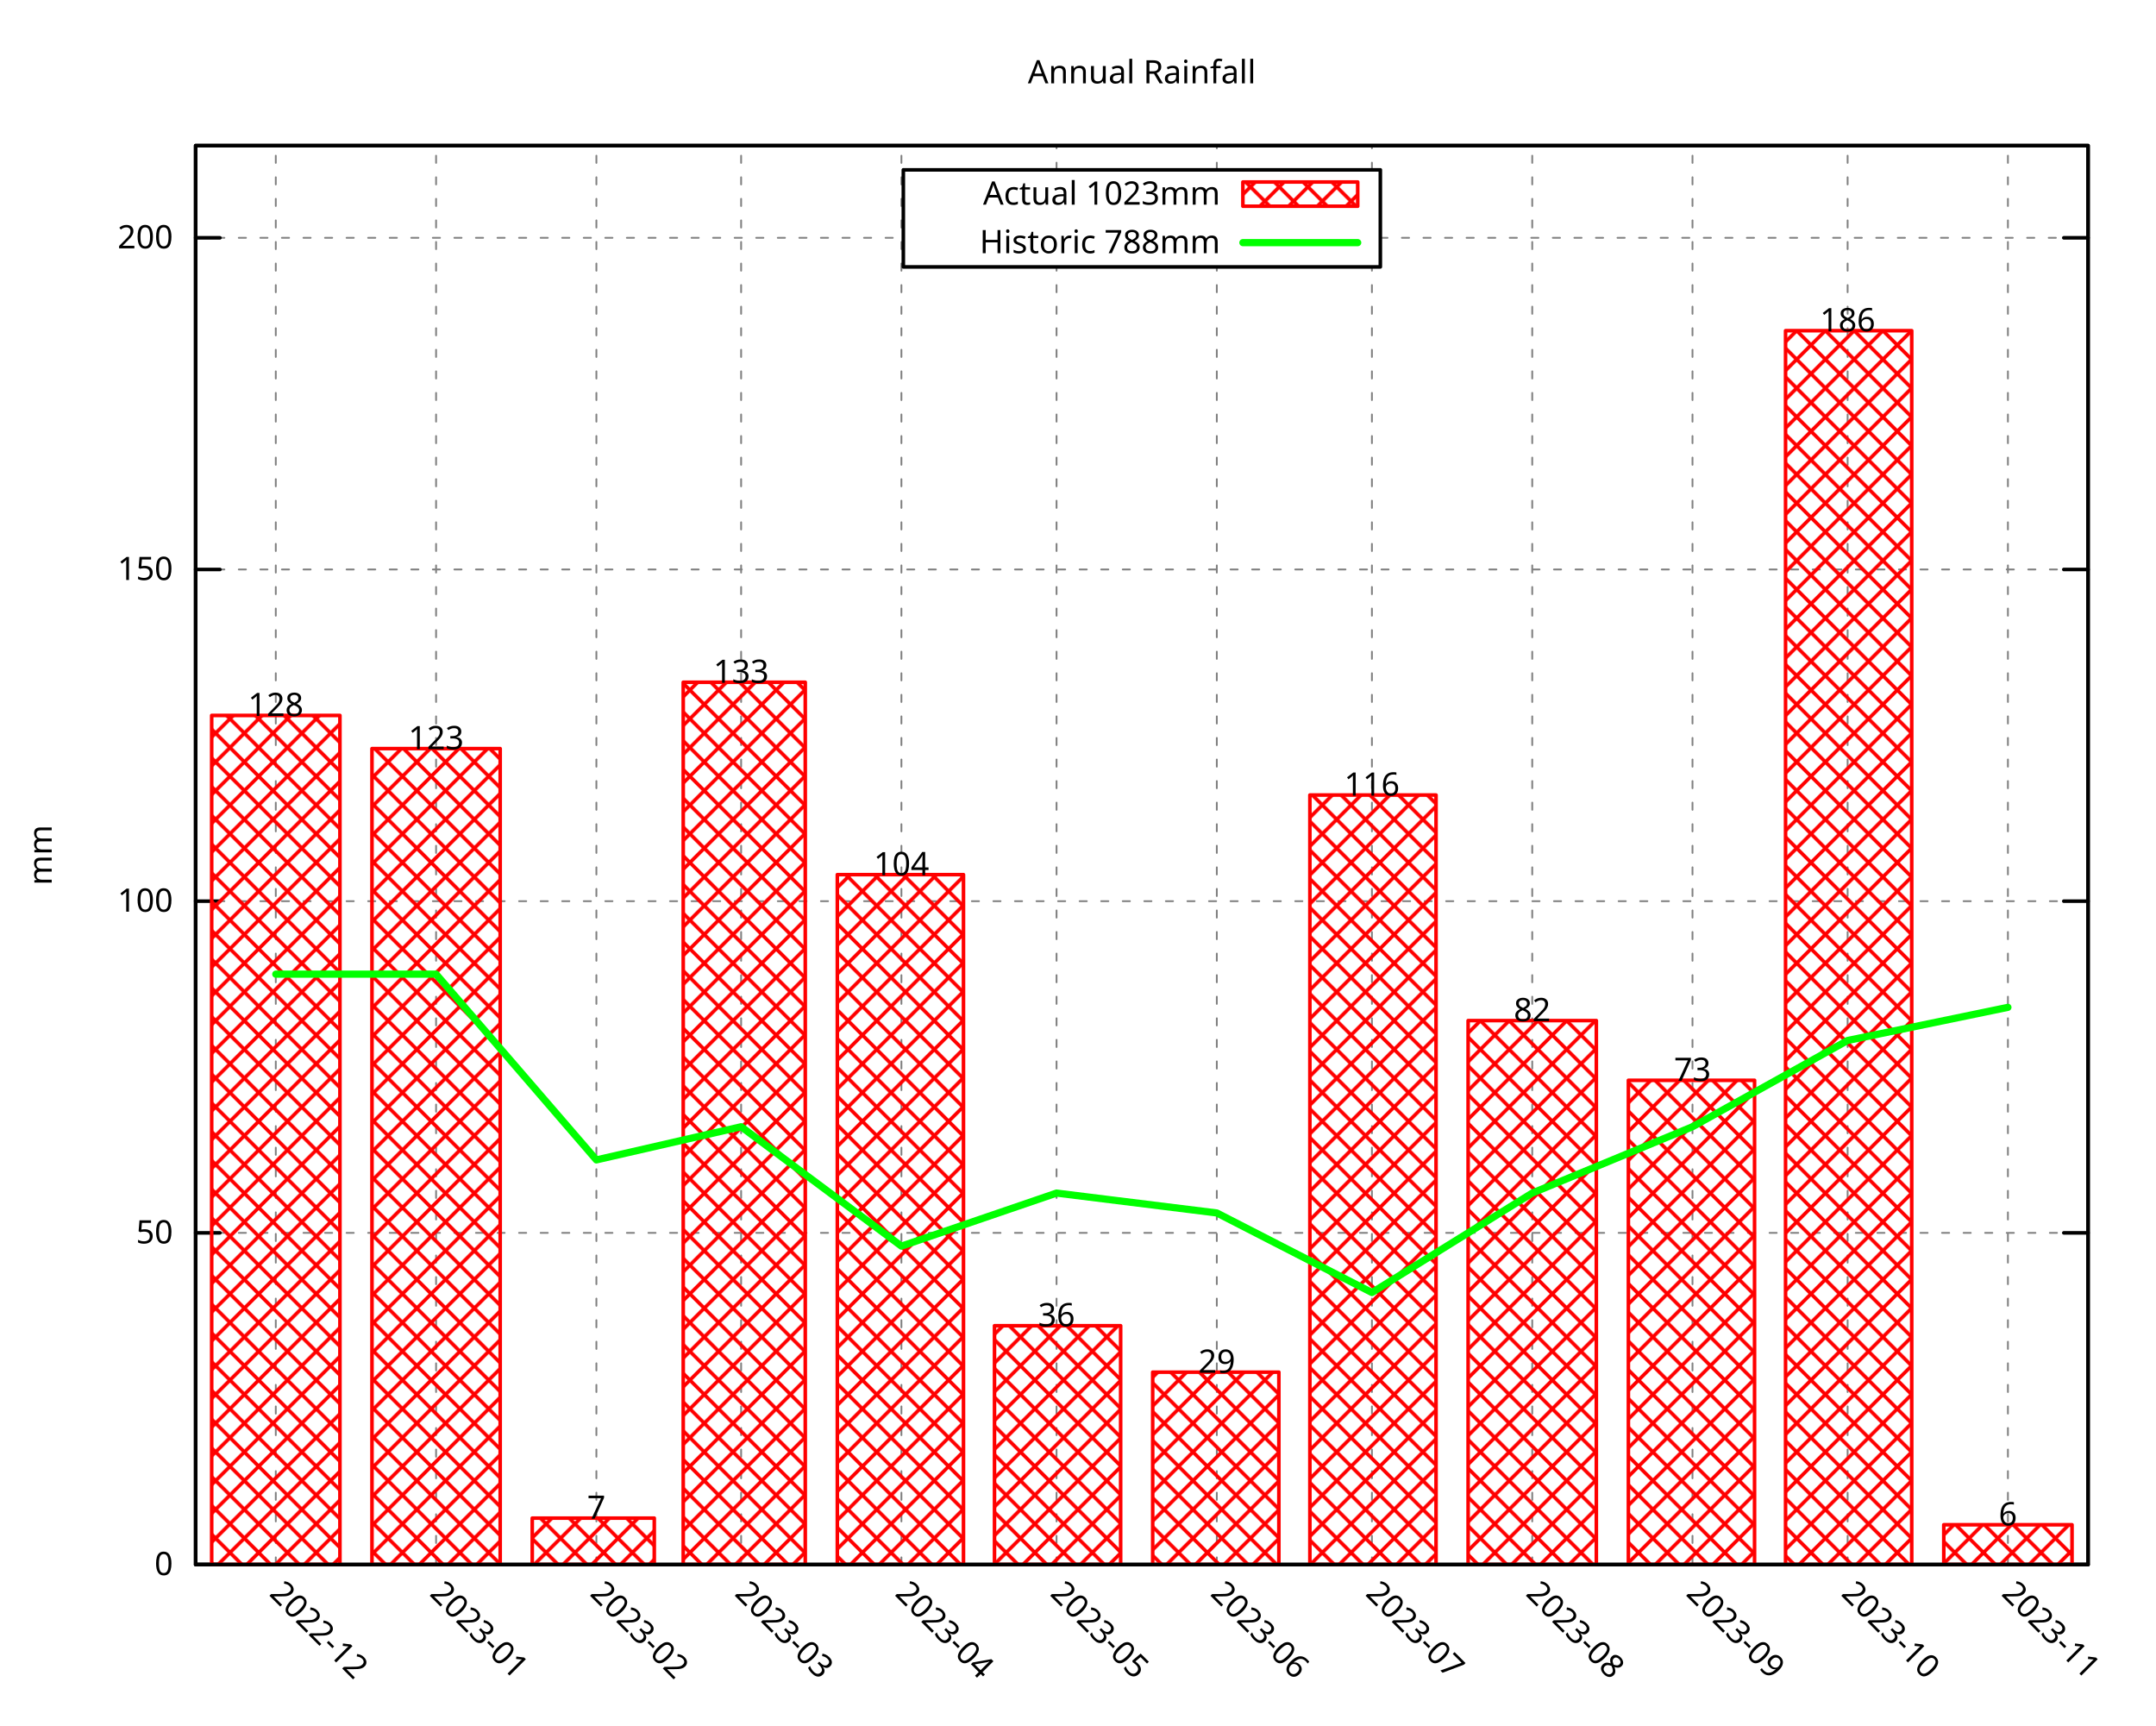
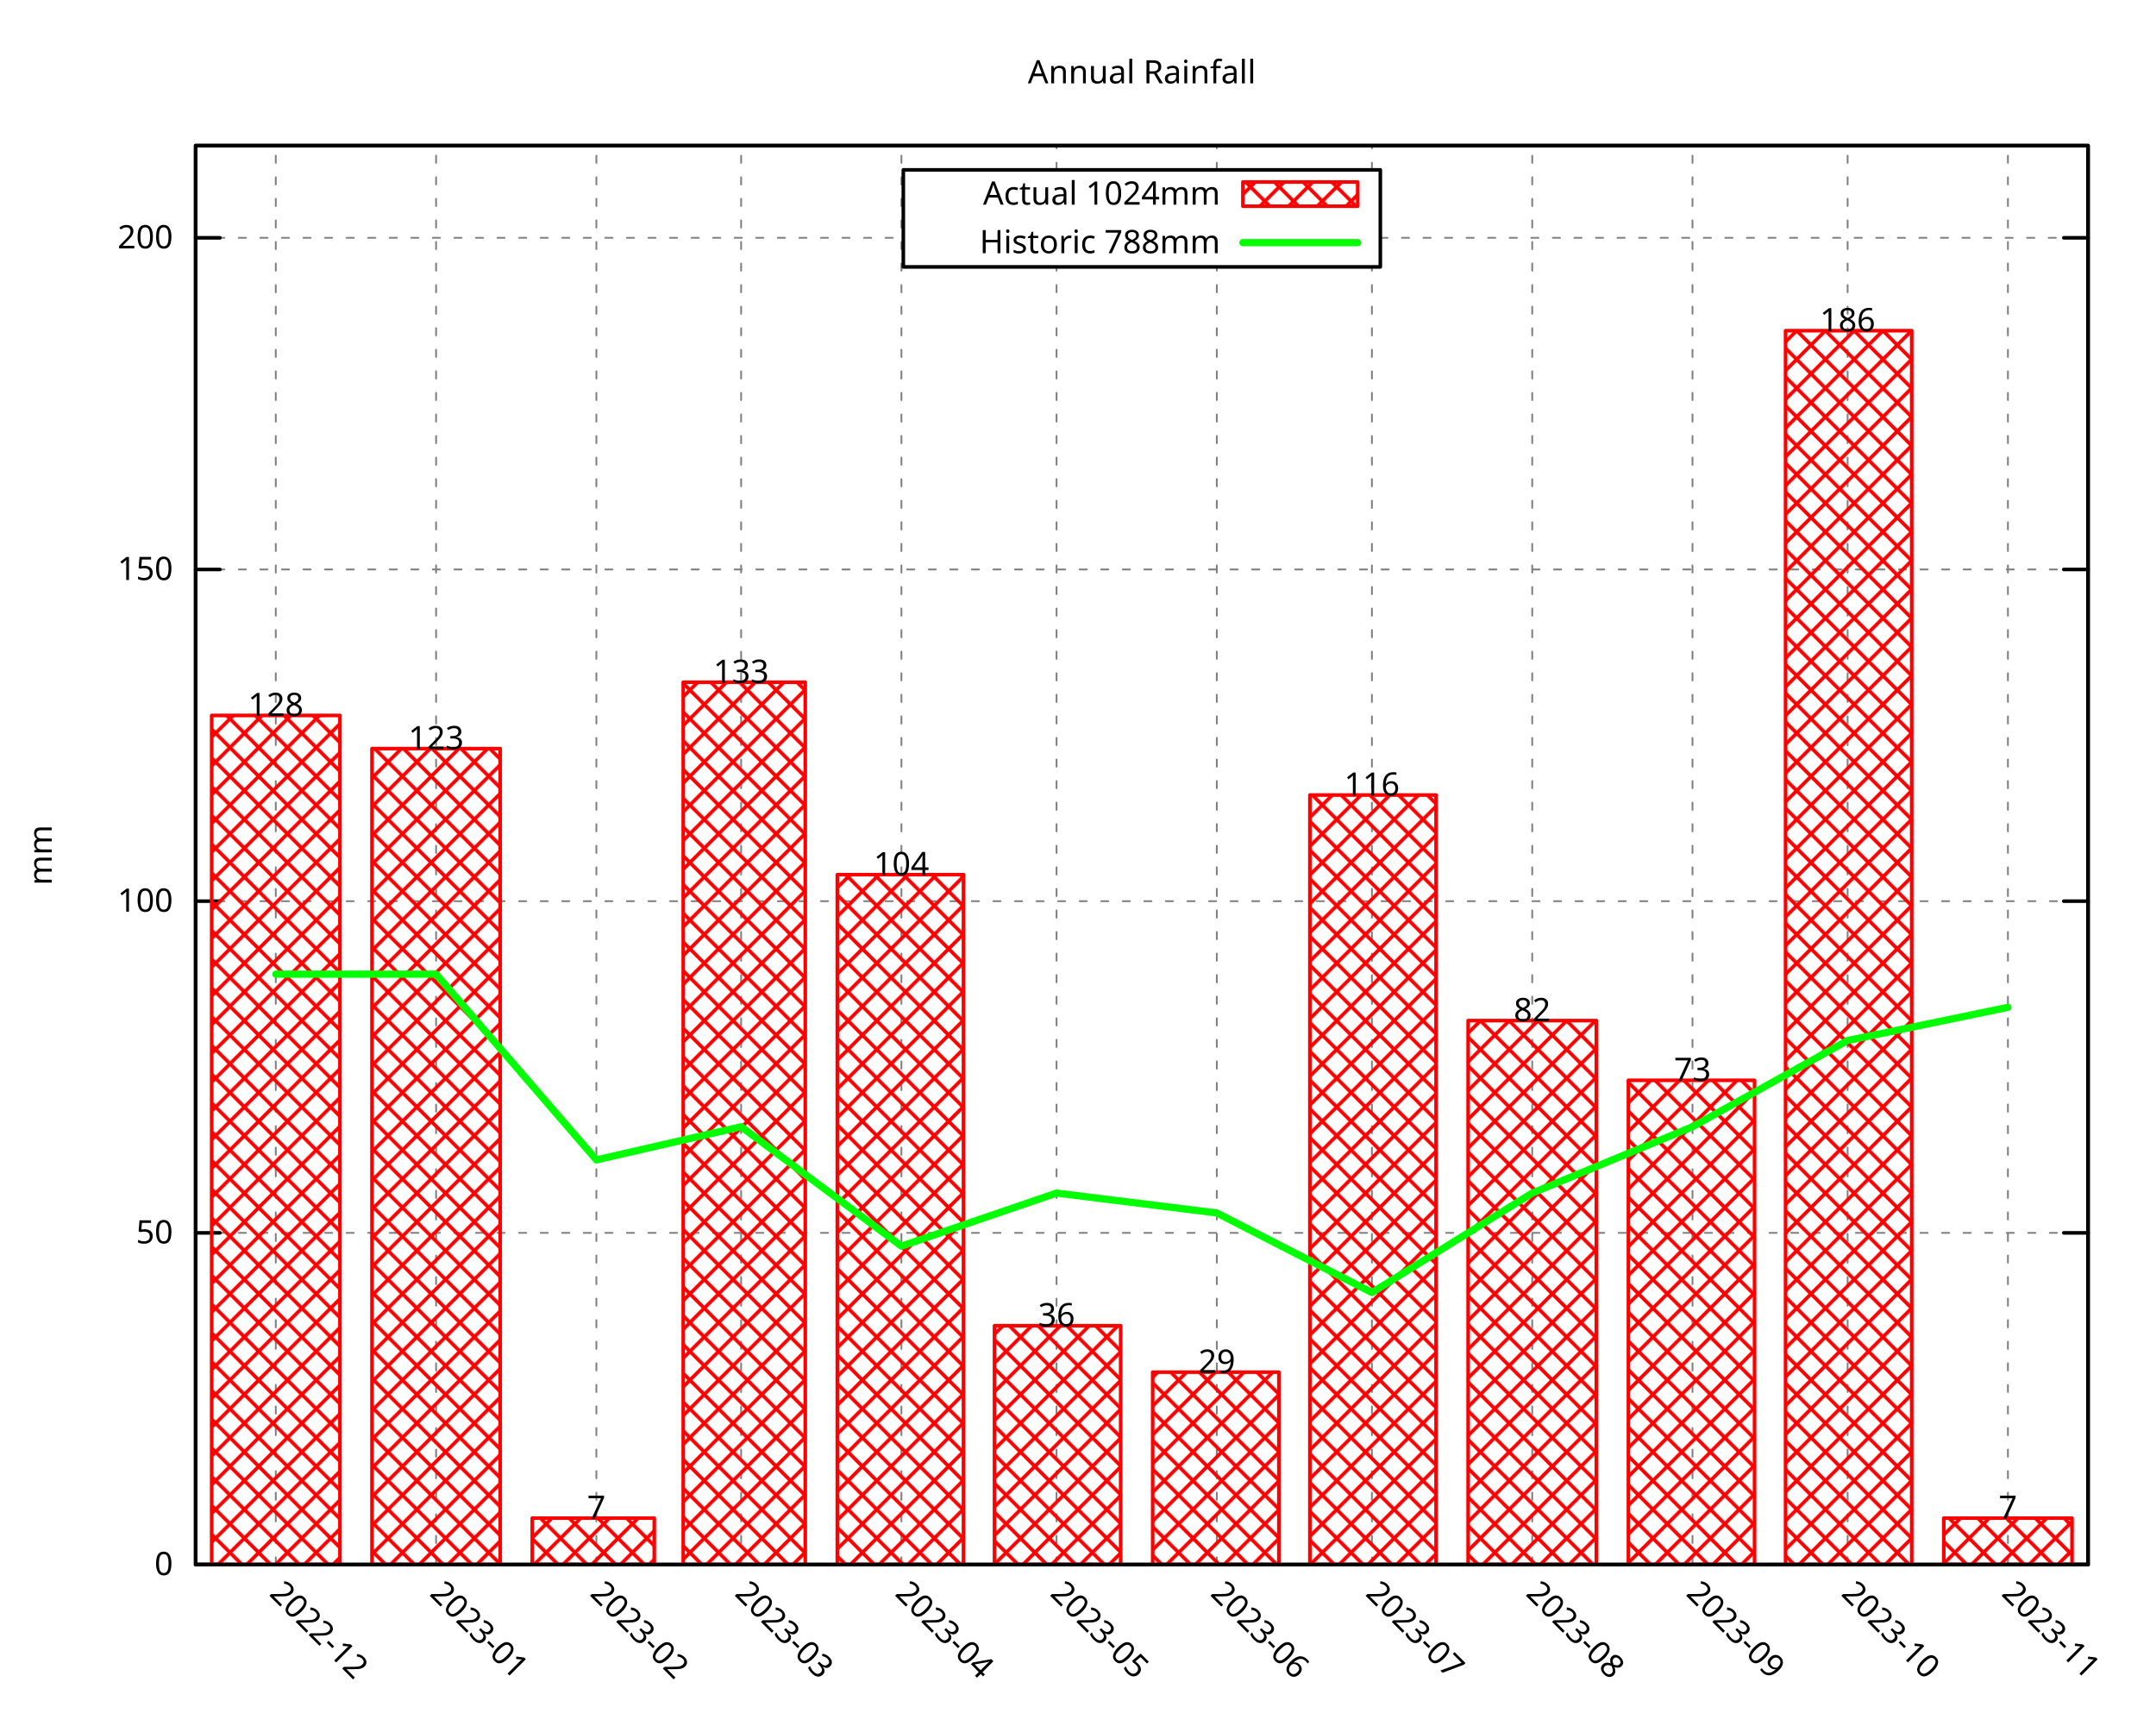
<svg xmlns="http://www.w3.org/2000/svg" xmlns:xlink="http://www.w3.org/1999/xlink" width="600" height="480" viewBox="0 0 600 480">
  <g id="gnuplot_canvas">
    <rect x="0" y="0" width="600" height="480" fill="none" />
    <defs>
      <circle id="gpDot" r="0.5" stroke-width="0.5" stroke="currentColor" />
      <path id="gpPt0" stroke-width="0.296" stroke="currentColor" d="M-1,0 h2 M0,-1 v2" />
      <path id="gpPt1" stroke-width="0.296" stroke="currentColor" d="M-1,-1 L1,1 M1,-1 L-1,1" />
      <path id="gpPt2" stroke-width="0.296" stroke="currentColor" d="M-1,0 L1,0 M0,-1 L0,1 M-1,-1 L1,1 M-1,1 L1,-1" />
      <rect id="gpPt3" stroke-width="0.296" stroke="currentColor" x="-1" y="-1" width="2" height="2" />
      <rect id="gpPt4" stroke-width="0.296" stroke="currentColor" fill="currentColor" x="-1" y="-1" width="2" height="2" />
      <circle id="gpPt5" stroke-width="0.296" stroke="currentColor" cx="0" cy="0" r="1" />
      <use xlink:href="#gpPt5" id="gpPt6" fill="currentColor" stroke="none" />
      <path id="gpPt7" stroke-width="0.296" stroke="currentColor" d="M0,-1.33 L-1.33,0.67 L1.33,0.67 z" />
      <use xlink:href="#gpPt7" id="gpPt8" fill="currentColor" stroke="none" />
      <use xlink:href="#gpPt7" id="gpPt9" stroke="currentColor" transform="rotate(180)" />
      <use xlink:href="#gpPt9" id="gpPt10" fill="currentColor" stroke="none" />
      <use xlink:href="#gpPt3" id="gpPt11" stroke="currentColor" transform="rotate(45)" />
      <use xlink:href="#gpPt11" id="gpPt12" fill="currentColor" stroke="none" />
      <path id="gpPt13" stroke-width="0.296" stroke="currentColor" d="M0,1.330 L1.265,0.411 L0.782,-1.067 L-0.782,-1.076 L-1.265,0.411 z" />
      <use xlink:href="#gpPt13" id="gpPt14" fill="currentColor" stroke="none" />
      <filter id="textbox" filterUnits="objectBoundingBox" x="0" y="0" height="1" width="1">
        <feFlood flood-color="white" flood-opacity="1" result="bgnd" />
        <feComposite in="SourceGraphic" in2="bgnd" operator="atop" />
      </filter>
      <filter id="greybox" filterUnits="objectBoundingBox" x="0" y="0" height="1" width="1">
        <feFlood flood-color="lightgrey" flood-opacity="1" result="grey" />
        <feComposite in="SourceGraphic" in2="grey" operator="atop" />
      </filter>
    </defs>
    <g fill="none" color="white" stroke="currentColor" stroke-width="1.00" stroke-linecap="round" stroke-linejoin="round">
</g>
    <g fill="none" color="black" stroke="currentColor" stroke-width="1.00" stroke-linecap="round" stroke-linejoin="round">
</g>
    <g fill="none" color="black" stroke="black" stroke-width="0.50" stroke-linecap="round" stroke-linejoin="round">
</g>
    <g fill="none" color="gray" stroke="currentColor" stroke-width="0.50" stroke-linecap="round" stroke-linejoin="round">
      <path stroke="gray" stroke-dasharray="2,4" class="gridline" d="M54.45,435.32 L581.09,435.32  " />
    </g>
    <g fill="none" color="gray" stroke="gray" stroke-width="1.00" stroke-linecap="round" stroke-linejoin="round">
</g>
    <g fill="none" color="black" stroke="currentColor" stroke-width="1.00" stroke-linecap="round" stroke-linejoin="round">
      <path stroke="black" d="M54.45,435.32 L61.20,435.32 M581.09,435.32 L574.34,435.32  " />
      <g transform="translate(48.15,438.25)" stroke="none" fill="black" font-family="Droid Sans" font-size="9.00" text-anchor="end">
        <text>
          <tspan font-family="Droid Sans"> 0</tspan>
        </text>
      </g>
    </g>
    <g fill="none" color="black" stroke="currentColor" stroke-width="1.00" stroke-linecap="round" stroke-linejoin="round">
</g>
    <g fill="none" color="black" stroke="black" stroke-width="0.50" stroke-linecap="round" stroke-linejoin="round">
</g>
    <g fill="none" color="gray" stroke="currentColor" stroke-width="0.50" stroke-linecap="round" stroke-linejoin="round">
      <path stroke="gray" stroke-dasharray="2,4" class="gridline" d="M54.45,343.03 L581.09,343.03  " />
    </g>
    <g fill="none" color="gray" stroke="gray" stroke-width="1.00" stroke-linecap="round" stroke-linejoin="round">
</g>
    <g fill="none" color="black" stroke="currentColor" stroke-width="1.00" stroke-linecap="round" stroke-linejoin="round">
      <path stroke="black" d="M54.45,343.03 L61.20,343.03 M581.09,343.03 L574.34,343.03  " />
      <g transform="translate(48.15,345.96)" stroke="none" fill="black" font-family="Droid Sans" font-size="9.00" text-anchor="end">
        <text>
          <tspan font-family="Droid Sans"> 50</tspan>
        </text>
      </g>
    </g>
    <g fill="none" color="black" stroke="currentColor" stroke-width="1.00" stroke-linecap="round" stroke-linejoin="round">
</g>
    <g fill="none" color="black" stroke="black" stroke-width="0.50" stroke-linecap="round" stroke-linejoin="round">
</g>
    <g fill="none" color="gray" stroke="currentColor" stroke-width="0.50" stroke-linecap="round" stroke-linejoin="round">
      <path stroke="gray" stroke-dasharray="2,4" class="gridline" d="M54.45,250.74 L581.09,250.74  " />
    </g>
    <g fill="none" color="gray" stroke="gray" stroke-width="1.00" stroke-linecap="round" stroke-linejoin="round">
</g>
    <g fill="none" color="black" stroke="currentColor" stroke-width="1.00" stroke-linecap="round" stroke-linejoin="round">
      <path stroke="black" d="M54.45,250.74 L61.20,250.74 M581.09,250.74 L574.34,250.74  " />
      <g transform="translate(48.15,253.67)" stroke="none" fill="black" font-family="Droid Sans" font-size="9.00" text-anchor="end">
        <text>
          <tspan font-family="Droid Sans"> 100</tspan>
        </text>
      </g>
    </g>
    <g fill="none" color="black" stroke="currentColor" stroke-width="1.00" stroke-linecap="round" stroke-linejoin="round">
</g>
    <g fill="none" color="black" stroke="black" stroke-width="0.50" stroke-linecap="round" stroke-linejoin="round">
</g>
    <g fill="none" color="gray" stroke="currentColor" stroke-width="0.50" stroke-linecap="round" stroke-linejoin="round">
      <path stroke="gray" stroke-dasharray="2,4" class="gridline" d="M54.45,158.45 L581.09,158.45  " />
    </g>
    <g fill="none" color="gray" stroke="gray" stroke-width="1.00" stroke-linecap="round" stroke-linejoin="round">
</g>
    <g fill="none" color="black" stroke="currentColor" stroke-width="1.00" stroke-linecap="round" stroke-linejoin="round">
      <path stroke="black" d="M54.45,158.45 L61.20,158.45 M581.09,158.45 L574.34,158.45  " />
      <g transform="translate(48.15,161.38)" stroke="none" fill="black" font-family="Droid Sans" font-size="9.00" text-anchor="end">
        <text>
          <tspan font-family="Droid Sans"> 150</tspan>
        </text>
      </g>
    </g>
    <g fill="none" color="black" stroke="currentColor" stroke-width="1.00" stroke-linecap="round" stroke-linejoin="round">
</g>
    <g fill="none" color="black" stroke="black" stroke-width="0.50" stroke-linecap="round" stroke-linejoin="round">
</g>
    <g fill="none" color="gray" stroke="currentColor" stroke-width="0.50" stroke-linecap="round" stroke-linejoin="round">
      <path stroke="gray" stroke-dasharray="2,4" class="gridline" d="M54.45,66.17 L251.39,66.17 M384.14,66.17 L581.09,66.17  " />
    </g>
    <g fill="none" color="gray" stroke="gray" stroke-width="1.00" stroke-linecap="round" stroke-linejoin="round">
</g>
    <g fill="none" color="black" stroke="currentColor" stroke-width="1.00" stroke-linecap="round" stroke-linejoin="round">
      <path stroke="black" d="M54.45,66.17 L61.20,66.17 M581.09,66.17 L574.34,66.17  " />
      <g transform="translate(48.15,69.10)" stroke="none" fill="black" font-family="Droid Sans" font-size="9.00" text-anchor="end">
        <text>
          <tspan font-family="Droid Sans"> 200</tspan>
        </text>
      </g>
    </g>
    <g fill="none" color="black" stroke="currentColor" stroke-width="1.00" stroke-linecap="round" stroke-linejoin="round">
</g>
    <g fill="none" color="black" stroke="black" stroke-width="0.50" stroke-linecap="round" stroke-linejoin="round">
</g>
    <g fill="none" color="gray" stroke="currentColor" stroke-width="0.50" stroke-linecap="round" stroke-linejoin="round">
      <path stroke="gray" stroke-dasharray="2,4" class="gridline" d="M76.75,435.32 L76.75,40.51  " />
    </g>
    <g fill="none" color="gray" stroke="gray" stroke-width="1.00" stroke-linecap="round" stroke-linejoin="round">
</g>
    <g fill="none" color="black" stroke="currentColor" stroke-width="1.00" stroke-linecap="round" stroke-linejoin="round">
      <path stroke="black" d="M76.75,435.32 M76.75,40.51  " />
      <g transform="translate(74.68,443.69) rotate(45)" stroke="none" fill="black" font-family="Droid Sans" font-size="9.00" text-anchor="start">
        <text>
          <tspan font-family="Droid Sans">2022-12</tspan>
        </text>
      </g>
    </g>
    <g fill="none" color="black" stroke="currentColor" stroke-width="1.00" stroke-linecap="round" stroke-linejoin="round">
</g>
    <g fill="none" color="black" stroke="black" stroke-width="0.50" stroke-linecap="round" stroke-linejoin="round">
</g>
    <g fill="none" color="gray" stroke="currentColor" stroke-width="0.50" stroke-linecap="round" stroke-linejoin="round">
      <path stroke="gray" stroke-dasharray="2,4" class="gridline" d="M121.36,435.32 L121.36,40.51  " />
    </g>
    <g fill="none" color="gray" stroke="gray" stroke-width="1.00" stroke-linecap="round" stroke-linejoin="round">
</g>
    <g fill="none" color="black" stroke="currentColor" stroke-width="1.00" stroke-linecap="round" stroke-linejoin="round">
      <path stroke="black" d="M121.36,435.32 M121.36,40.51  " />
      <g transform="translate(119.29,443.69) rotate(45)" stroke="none" fill="black" font-family="Droid Sans" font-size="9.00" text-anchor="start">
        <text>
          <tspan font-family="Droid Sans">2023-01</tspan>
        </text>
      </g>
    </g>
    <g fill="none" color="black" stroke="currentColor" stroke-width="1.00" stroke-linecap="round" stroke-linejoin="round">
</g>
    <g fill="none" color="black" stroke="black" stroke-width="0.50" stroke-linecap="round" stroke-linejoin="round">
</g>
    <g fill="none" color="gray" stroke="currentColor" stroke-width="0.50" stroke-linecap="round" stroke-linejoin="round">
      <path stroke="gray" stroke-dasharray="2,4" class="gridline" d="M165.97,435.32 L165.97,40.51  " />
    </g>
    <g fill="none" color="gray" stroke="gray" stroke-width="1.00" stroke-linecap="round" stroke-linejoin="round">
</g>
    <g fill="none" color="black" stroke="currentColor" stroke-width="1.00" stroke-linecap="round" stroke-linejoin="round">
      <path stroke="black" d="M165.97,435.32 M165.97,40.51  " />
      <g transform="translate(163.90,443.69) rotate(45)" stroke="none" fill="black" font-family="Droid Sans" font-size="9.00" text-anchor="start">
        <text>
          <tspan font-family="Droid Sans">2023-02</tspan>
        </text>
      </g>
    </g>
    <g fill="none" color="black" stroke="currentColor" stroke-width="1.00" stroke-linecap="round" stroke-linejoin="round">
</g>
    <g fill="none" color="black" stroke="black" stroke-width="0.50" stroke-linecap="round" stroke-linejoin="round">
</g>
    <g fill="none" color="gray" stroke="currentColor" stroke-width="0.50" stroke-linecap="round" stroke-linejoin="round">
      <path stroke="gray" stroke-dasharray="2,4" class="gridline" d="M206.25,435.32 L206.25,40.51  " />
    </g>
    <g fill="none" color="gray" stroke="gray" stroke-width="1.00" stroke-linecap="round" stroke-linejoin="round">
</g>
    <g fill="none" color="black" stroke="currentColor" stroke-width="1.00" stroke-linecap="round" stroke-linejoin="round">
      <path stroke="black" d="M206.25,435.32 M206.25,40.51  " />
      <g transform="translate(204.18,443.69) rotate(45)" stroke="none" fill="black" font-family="Droid Sans" font-size="9.00" text-anchor="start">
        <text>
          <tspan font-family="Droid Sans">2023-03</tspan>
        </text>
      </g>
    </g>
    <g fill="none" color="black" stroke="currentColor" stroke-width="1.00" stroke-linecap="round" stroke-linejoin="round">
</g>
    <g fill="none" color="black" stroke="black" stroke-width="0.50" stroke-linecap="round" stroke-linejoin="round">
</g>
    <g fill="none" color="gray" stroke="currentColor" stroke-width="0.50" stroke-linecap="round" stroke-linejoin="round">
      <path stroke="gray" stroke-dasharray="2,4" class="gridline" d="M250.86,435.32 L250.86,40.51  " />
    </g>
    <g fill="none" color="gray" stroke="gray" stroke-width="1.00" stroke-linecap="round" stroke-linejoin="round">
</g>
    <g fill="none" color="black" stroke="currentColor" stroke-width="1.00" stroke-linecap="round" stroke-linejoin="round">
      <path stroke="black" d="M250.86,435.32 M250.86,40.51  " />
      <g transform="translate(248.79,443.69) rotate(45)" stroke="none" fill="black" font-family="Droid Sans" font-size="9.00" text-anchor="start">
        <text>
          <tspan font-family="Droid Sans">2023-04</tspan>
        </text>
      </g>
    </g>
    <g fill="none" color="black" stroke="currentColor" stroke-width="1.00" stroke-linecap="round" stroke-linejoin="round">
</g>
    <g fill="none" color="black" stroke="black" stroke-width="0.50" stroke-linecap="round" stroke-linejoin="round">
</g>
    <g fill="none" color="gray" stroke="currentColor" stroke-width="0.50" stroke-linecap="round" stroke-linejoin="round">
      <path stroke="gray" stroke-dasharray="2,4" class="gridline" d="M294.03,435.32 L294.03,74.26 M294.03,47.26 L294.03,40.51  " />
    </g>
    <g fill="none" color="gray" stroke="gray" stroke-width="1.00" stroke-linecap="round" stroke-linejoin="round">
</g>
    <g fill="none" color="black" stroke="currentColor" stroke-width="1.00" stroke-linecap="round" stroke-linejoin="round">
      <path stroke="black" d="M294.03,435.32 M294.03,40.51  " />
      <g transform="translate(291.96,443.69) rotate(45)" stroke="none" fill="black" font-family="Droid Sans" font-size="9.00" text-anchor="start">
        <text>
          <tspan font-family="Droid Sans">2023-05</tspan>
        </text>
      </g>
    </g>
    <g fill="none" color="black" stroke="currentColor" stroke-width="1.00" stroke-linecap="round" stroke-linejoin="round">
</g>
    <g fill="none" color="black" stroke="black" stroke-width="0.50" stroke-linecap="round" stroke-linejoin="round">
</g>
    <g fill="none" color="gray" stroke="currentColor" stroke-width="0.50" stroke-linecap="round" stroke-linejoin="round">
      <path stroke="gray" stroke-dasharray="2,4" class="gridline" d="M338.63,435.32 L338.63,74.26 M338.63,47.26 L338.63,40.51  " />
    </g>
    <g fill="none" color="gray" stroke="gray" stroke-width="1.00" stroke-linecap="round" stroke-linejoin="round">
</g>
    <g fill="none" color="black" stroke="currentColor" stroke-width="1.00" stroke-linecap="round" stroke-linejoin="round">
      <path stroke="black" d="M338.63,435.32 M338.63,40.51  " />
      <g transform="translate(336.56,443.69) rotate(45)" stroke="none" fill="black" font-family="Droid Sans" font-size="9.00" text-anchor="start">
        <text>
          <tspan font-family="Droid Sans">2023-06</tspan>
        </text>
      </g>
    </g>
    <g fill="none" color="black" stroke="currentColor" stroke-width="1.00" stroke-linecap="round" stroke-linejoin="round">
</g>
    <g fill="none" color="black" stroke="black" stroke-width="0.50" stroke-linecap="round" stroke-linejoin="round">
</g>
    <g fill="none" color="gray" stroke="currentColor" stroke-width="0.50" stroke-linecap="round" stroke-linejoin="round">
      <path stroke="gray" stroke-dasharray="2,4" class="gridline" d="M381.80,435.32 L381.80,74.26 M381.80,47.26 L381.80,40.51  " />
    </g>
    <g fill="none" color="gray" stroke="gray" stroke-width="1.00" stroke-linecap="round" stroke-linejoin="round">
</g>
    <g fill="none" color="black" stroke="currentColor" stroke-width="1.00" stroke-linecap="round" stroke-linejoin="round">
      <path stroke="black" d="M381.80,435.32 M381.80,40.51  " />
      <g transform="translate(379.73,443.69) rotate(45)" stroke="none" fill="black" font-family="Droid Sans" font-size="9.00" text-anchor="start">
        <text>
          <tspan font-family="Droid Sans">2023-07</tspan>
        </text>
      </g>
    </g>
    <g fill="none" color="black" stroke="currentColor" stroke-width="1.00" stroke-linecap="round" stroke-linejoin="round">
</g>
    <g fill="none" color="black" stroke="black" stroke-width="0.50" stroke-linecap="round" stroke-linejoin="round">
</g>
    <g fill="none" color="gray" stroke="currentColor" stroke-width="0.50" stroke-linecap="round" stroke-linejoin="round">
      <path stroke="gray" stroke-dasharray="2,4" class="gridline" d="M426.41,435.32 L426.41,40.51  " />
    </g>
    <g fill="none" color="gray" stroke="gray" stroke-width="1.00" stroke-linecap="round" stroke-linejoin="round">
</g>
    <g fill="none" color="black" stroke="currentColor" stroke-width="1.00" stroke-linecap="round" stroke-linejoin="round">
      <path stroke="black" d="M426.41,435.32 M426.41,40.51  " />
      <g transform="translate(424.34,443.69) rotate(45)" stroke="none" fill="black" font-family="Droid Sans" font-size="9.00" text-anchor="start">
        <text>
          <tspan font-family="Droid Sans">2023-08</tspan>
        </text>
      </g>
    </g>
    <g fill="none" color="black" stroke="currentColor" stroke-width="1.00" stroke-linecap="round" stroke-linejoin="round">
</g>
    <g fill="none" color="black" stroke="black" stroke-width="0.50" stroke-linecap="round" stroke-linejoin="round">
</g>
    <g fill="none" color="gray" stroke="currentColor" stroke-width="0.50" stroke-linecap="round" stroke-linejoin="round">
      <path stroke="gray" stroke-dasharray="2,4" class="gridline" d="M471.01,435.32 L471.01,40.51  " />
    </g>
    <g fill="none" color="gray" stroke="gray" stroke-width="1.00" stroke-linecap="round" stroke-linejoin="round">
</g>
    <g fill="none" color="black" stroke="currentColor" stroke-width="1.00" stroke-linecap="round" stroke-linejoin="round">
      <path stroke="black" d="M471.01,435.32 M471.01,40.51  " />
      <g transform="translate(468.94,443.69) rotate(45)" stroke="none" fill="black" font-family="Droid Sans" font-size="9.00" text-anchor="start">
        <text>
          <tspan font-family="Droid Sans">2023-09</tspan>
        </text>
      </g>
    </g>
    <g fill="none" color="black" stroke="currentColor" stroke-width="1.00" stroke-linecap="round" stroke-linejoin="round">
</g>
    <g fill="none" color="black" stroke="black" stroke-width="0.50" stroke-linecap="round" stroke-linejoin="round">
</g>
    <g fill="none" color="gray" stroke="currentColor" stroke-width="0.50" stroke-linecap="round" stroke-linejoin="round">
      <path stroke="gray" stroke-dasharray="2,4" class="gridline" d="M514.18,435.32 L514.18,40.51  " />
    </g>
    <g fill="none" color="gray" stroke="gray" stroke-width="1.00" stroke-linecap="round" stroke-linejoin="round">
</g>
    <g fill="none" color="black" stroke="currentColor" stroke-width="1.00" stroke-linecap="round" stroke-linejoin="round">
      <path stroke="black" d="M514.18,435.32 M514.18,40.51  " />
      <g transform="translate(512.11,443.69) rotate(45)" stroke="none" fill="black" font-family="Droid Sans" font-size="9.00" text-anchor="start">
        <text>
          <tspan font-family="Droid Sans">2023-10</tspan>
        </text>
      </g>
    </g>
    <g fill="none" color="black" stroke="currentColor" stroke-width="1.00" stroke-linecap="round" stroke-linejoin="round">
</g>
    <g fill="none" color="black" stroke="black" stroke-width="0.50" stroke-linecap="round" stroke-linejoin="round">
</g>
    <g fill="none" color="gray" stroke="currentColor" stroke-width="0.50" stroke-linecap="round" stroke-linejoin="round">
      <path stroke="gray" stroke-dasharray="2,4" class="gridline" d="M558.79,435.32 L558.79,40.51  " />
    </g>
    <g fill="none" color="gray" stroke="gray" stroke-width="1.00" stroke-linecap="round" stroke-linejoin="round">
</g>
    <g fill="none" color="black" stroke="currentColor" stroke-width="1.00" stroke-linecap="round" stroke-linejoin="round">
      <path stroke="black" d="M558.79,435.32 M558.79,40.51  " />
      <g transform="translate(556.72,443.69) rotate(45)" stroke="none" fill="black" font-family="Droid Sans" font-size="9.00" text-anchor="start">
        <text>
          <tspan font-family="Droid Sans">2023-11</tspan>
        </text>
      </g>
    </g>
    <g fill="none" color="black" stroke="currentColor" stroke-width="1.00" stroke-linecap="round" stroke-linejoin="round">
</g>
    <g fill="none" color="black" stroke="currentColor" stroke-width="1.00" stroke-linecap="round" stroke-linejoin="round">
      <path stroke="black" d="M54.45,40.51 L54.45,435.32 L581.09,435.32 L581.09,40.51 L54.45,40.51 Z  " />
    </g>
    <g fill="none" color="black" stroke="currentColor" stroke-width="1.00" stroke-linecap="round" stroke-linejoin="round">
      <g transform="translate(14.39,237.92) rotate(270)" stroke="none" fill="black" font-family="Droid Sans" font-size="9.00" text-anchor="middle">
        <text>
          <tspan font-family="Droid Sans">mm</tspan>
        </text>
      </g>
    </g>
    <g fill="none" color="black" stroke="currentColor" stroke-width="1.00" stroke-linecap="round" stroke-linejoin="round">
</g>
    <g fill="none" color="black" stroke="currentColor" stroke-width="1.00" stroke-linecap="round" stroke-linejoin="round">
      <path stroke="black" d="M251.39,74.26 L251.39,47.26 L384.14,47.26 L384.14,74.26 L251.39,74.26 Z  " />
    </g>
    <g id="gnuplot_plot_1">
      <g fill="none" color="black" stroke="currentColor" stroke-width="1.00" stroke-linecap="round" stroke-linejoin="round">
        <g transform="translate(339.59,56.94)" stroke="none" fill="black" font-family="Droid Sans" font-size="9.00" text-anchor="end">
          <text>
-             <tspan font-family="Droid Sans">Actual 1023mm</tspan>
+             <tspan font-family="Droid Sans">Actual 1024mm</tspan>
          </text>
        </g>
      </g>
      <g fill="none" color="black" stroke="currentColor" stroke-width="1.00" stroke-linecap="round" stroke-linejoin="round">
        <defs>
          <pattern id="gpPat1" patternUnits="userSpaceOnUse" x="0" y="0" width="8" height="8">
            <path style="fill:none; stroke:rgb(255,0,0)" d="M0,0 L8,8 M0,8 L8,0" />
          </pattern>
        </defs>
        <g stroke="none" shape-rendering="crispEdges">
          <polygon fill="url(#gpPat1)" points="345.89,57.38 377.84,57.38 377.84,50.63 345.89,50.63 " />
        </g>
        <path stroke="rgb(255,   0,   0)" d="M345.89,57.38 L377.84,57.38 L377.84,50.64 L345.89,50.64 L345.89,57.38 Z  " />
      </g>
      <g fill="none" color="black" stroke="currentColor" stroke-width="1.00" stroke-linecap="round" stroke-linejoin="round">
        <defs>
          <pattern id="gpPat2" patternUnits="userSpaceOnUse" x="0" y="0" width="8" height="8">
            <path style="fill:none; stroke:rgb(255,0,0)" d="M0,0 L8,8 M0,8 L8,0" />
          </pattern>
        </defs>
        <g stroke="none" shape-rendering="crispEdges">
          <polygon fill="url(#gpPat2)" points="58.91,435.32 94.61,435.32 94.61,199.05 58.91,199.05 " />
        </g>
        <path stroke="rgb(255,   0,   0)" d="M58.91,435.32 L58.91,199.06 L94.60,199.06 L94.60,435.32 L58.91,435.32 Z  " />
        <g stroke="none" shape-rendering="crispEdges">
          <polygon fill="url(#gpPat2)" points="103.52,435.32 139.21,435.32 139.21,208.28 103.52,208.28 " />
        </g>
        <path stroke="rgb(255,   0,   0)" d="M103.52,435.32 L103.52,208.29 L139.20,208.29 L139.20,435.32 L103.52,435.32 Z  " />
        <g stroke="none" shape-rendering="crispEdges">
          <polygon fill="url(#gpPat2)" points="148.12,435.32 182.09,435.32 182.09,422.39 148.12,422.39 " />
        </g>
        <path stroke="rgb(255,   0,   0)" d="M148.12,435.32 L148.12,422.40 L182.08,422.40 L182.08,435.32 L148.12,435.32 Z  " />
        <g stroke="none" shape-rendering="crispEdges">
          <polygon fill="url(#gpPat2)" points="190.14,435.32 224.11,435.32 224.11,189.82 190.14,189.82 " />
        </g>
        <path stroke="rgb(255,   0,   0)" d="M190.14,435.32 L190.14,189.83 L224.10,189.83 L224.10,435.32 L190.14,435.32 Z  " />
        <g stroke="none" shape-rendering="crispEdges">
          <polygon fill="url(#gpPat2)" points="233.02,435.32 268.14,435.32 268.14,243.35 233.02,243.35 " />
        </g>
        <path stroke="rgb(255,   0,   0)" d="M233.02,435.32 L233.02,243.36 L268.13,243.36 L268.13,435.32 L233.02,435.32 Z  " />
        <g stroke="none" shape-rendering="crispEdges">
          <polygon fill="url(#gpPat2)" points="276.76,435.32 311.88,435.32 311.88,368.86 276.76,368.86 " />
        </g>
        <path stroke="rgb(255,   0,   0)" d="M276.76,435.32 L276.76,368.87 L311.87,368.87 L311.87,435.32 L276.76,435.32 Z  " />
        <g stroke="none" shape-rendering="crispEdges">
          <polygon fill="url(#gpPat2)" points="320.79,435.32 355.91,435.32 355.91,381.78 320.79,381.78 " />
        </g>
        <path stroke="rgb(255,   0,   0)" d="M320.79,435.32 L320.79,381.79 L355.90,381.79 L355.90,435.32 L320.79,435.32 Z  " />
        <g stroke="none" shape-rendering="crispEdges">
          <polygon fill="url(#gpPat2)" points="364.53,435.32 399.65,435.32 399.65,221.20 364.53,221.20 " />
        </g>
        <path stroke="rgb(255,   0,   0)" d="M364.53,435.32 L364.53,221.21 L399.64,221.21 L399.64,435.32 L364.53,435.32 Z  " />
        <g stroke="none" shape-rendering="crispEdges">
          <polygon fill="url(#gpPat2)" points="408.57,435.32 444.26,435.32 444.26,283.96 408.57,283.96 " />
        </g>
        <path stroke="rgb(255,   0,   0)" d="M408.57,435.32 L408.57,283.97 L444.25,283.97 L444.25,435.32 L408.57,435.32 Z  " />
        <g stroke="none" shape-rendering="crispEdges">
          <polygon fill="url(#gpPat2)" points="453.17,435.32 488.29,435.32 488.29,300.57 453.17,300.57 " />
        </g>
        <path stroke="rgb(255,   0,   0)" d="M453.17,435.32 L453.17,300.58 L488.28,300.58 L488.28,435.32 L453.17,435.32 Z  " />
        <g stroke="none" shape-rendering="crispEdges">
          <polygon fill="url(#gpPat2)" points="496.91,435.32 532.03,435.32 532.03,92.00 496.91,92.00 " />
        </g>
        <path stroke="rgb(255,   0,   0)" d="M496.91,435.32 L496.91,92.01 L532.02,92.01 L532.02,435.32 L496.91,435.32 Z  " />
        <g stroke="none" shape-rendering="crispEdges">
-           <polygon fill="url(#gpPat2)" points="540.94,435.32 576.64,435.32 576.64,424.24 540.94,424.24 " />
-         </g>
-         <path stroke="rgb(255,   0,   0)" d="M540.94,435.32 L540.94,424.25 L576.63,424.25 L576.63,435.32 L540.94,435.32 Z  " />
+           <polygon fill="url(#gpPat2)" points="540.94,435.32 576.64,435.32 576.64,422.39 540.94,422.39 " />
+         </g>
+         <path stroke="rgb(255,   0,   0)" d="M540.94,435.32 L540.94,422.40 L576.63,422.40 L576.63,435.32 L540.94,435.32 Z  " />
      </g>
    </g>
    <g id="gnuplot_plot_2" fill="none">
      <g fill="none" color="black" stroke="currentColor" stroke-width="1.00" stroke-linecap="round" stroke-linejoin="round">
        <g transform="translate(76.75,199.22)" stroke="none" fill="black" font-family="Droid Sans" font-size="9.00" text-anchor="middle">
          <text>
            <tspan font-family="Droid Sans">128</tspan>
          </text>
        </g>
        <g transform="translate(121.36,208.45)" stroke="none" fill="black" font-family="Droid Sans" font-size="9.00" text-anchor="middle">
          <text>
            <tspan font-family="Droid Sans">123</tspan>
          </text>
        </g>
        <g transform="translate(165.97,422.56)" stroke="none" fill="black" font-family="Droid Sans" font-size="9.00" text-anchor="middle">
          <text>
            <tspan font-family="Droid Sans">7</tspan>
          </text>
        </g>
        <g transform="translate(206.25,189.99)" stroke="none" fill="black" font-family="Droid Sans" font-size="9.00" text-anchor="middle">
          <text>
            <tspan font-family="Droid Sans">133</tspan>
          </text>
        </g>
        <g transform="translate(250.86,243.52)" stroke="none" fill="black" font-family="Droid Sans" font-size="9.00" text-anchor="middle">
          <text>
            <tspan font-family="Droid Sans">104</tspan>
          </text>
        </g>
        <g transform="translate(294.03,369.03)" stroke="none" fill="black" font-family="Droid Sans" font-size="9.00" text-anchor="middle">
          <text>
            <tspan font-family="Droid Sans">36</tspan>
          </text>
        </g>
        <g transform="translate(338.63,381.95)" stroke="none" fill="black" font-family="Droid Sans" font-size="9.00" text-anchor="middle">
          <text>
            <tspan font-family="Droid Sans">29</tspan>
          </text>
        </g>
        <g transform="translate(381.80,221.37)" stroke="none" fill="black" font-family="Droid Sans" font-size="9.00" text-anchor="middle">
          <text>
            <tspan font-family="Droid Sans">116</tspan>
          </text>
        </g>
        <g transform="translate(426.41,284.13)" stroke="none" fill="black" font-family="Droid Sans" font-size="9.00" text-anchor="middle">
          <text>
            <tspan font-family="Droid Sans">82</tspan>
          </text>
        </g>
        <g transform="translate(471.01,300.74)" stroke="none" fill="black" font-family="Droid Sans" font-size="9.00" text-anchor="middle">
          <text>
            <tspan font-family="Droid Sans">73</tspan>
          </text>
        </g>
        <g transform="translate(514.18,92.17)" stroke="none" fill="black" font-family="Droid Sans" font-size="9.00" text-anchor="middle">
          <text>
            <tspan font-family="Droid Sans">186</tspan>
          </text>
        </g>
-         <g transform="translate(558.79,424.41)" stroke="none" fill="black" font-family="Droid Sans" font-size="9.00" text-anchor="middle">
-           <text>
-             <tspan font-family="Droid Sans">6</tspan>
+         <g transform="translate(558.79,422.56)" stroke="none" fill="black" font-family="Droid Sans" font-size="9.00" text-anchor="middle">
+           <text>
+             <tspan font-family="Droid Sans">7</tspan>
          </text>
        </g>
      </g>
    </g>
    <g id="gnuplot_plot_3">
      <g fill="none" color="white" stroke="black" stroke-width="2.00" stroke-linecap="round" stroke-linejoin="round">
</g>
      <g fill="none" color="black" stroke="currentColor" stroke-width="2.00" stroke-linecap="round" stroke-linejoin="round">
        <g transform="translate(339.59,70.44)" stroke="none" fill="black" font-family="Droid Sans" font-size="9.00" text-anchor="end">
          <text>
            <tspan font-family="Droid Sans">Historic 788mm</tspan>
          </text>
        </g>
      </g>
      <g fill="none" color="black" stroke="currentColor" stroke-width="2.00" stroke-linecap="round" stroke-linejoin="round">
        <path stroke="rgb(  0, 255,   0)" d="M345.89,67.51 L377.84,67.51 M76.75,271.05 L121.36,271.05 L165.97,322.73 L206.25,313.50 L250.86,346.72 L294.03,331.96   L338.63,337.49 L381.80,359.64 L426.41,331.96 L471.01,313.50 L514.18,289.50 L558.79,280.28  " />
      </g>
    </g>
    <g fill="none" color="black" stroke="currentColor" stroke-width="2.00" stroke-linecap="round" stroke-linejoin="round">
</g>
    <g fill="none" color="black" stroke="black" stroke-width="1.00" stroke-linecap="round" stroke-linejoin="round">
</g>
    <g fill="none" color="black" stroke="currentColor" stroke-width="1.00" stroke-linecap="round" stroke-linejoin="round">
      <path stroke="black" d="M54.45,40.51 L54.45,435.32 L581.09,435.32 L581.09,40.51 L54.45,40.51 Z  " />
    </g>
    <g fill="none" color="black" stroke="currentColor" stroke-width="1.00" stroke-linecap="round" stroke-linejoin="round">
      <g transform="translate(317.77,23.19)" stroke="none" fill="black" font-family="Droid Sans" font-size="9.00" text-anchor="middle">
        <text>
          <tspan font-family="Droid Sans">Annual Rainfall</tspan>
        </text>
      </g>
    </g>
    <g fill="none" color="black" stroke="currentColor" stroke-width="1.00" stroke-linecap="round" stroke-linejoin="round">
</g>
  </g>
</svg>
